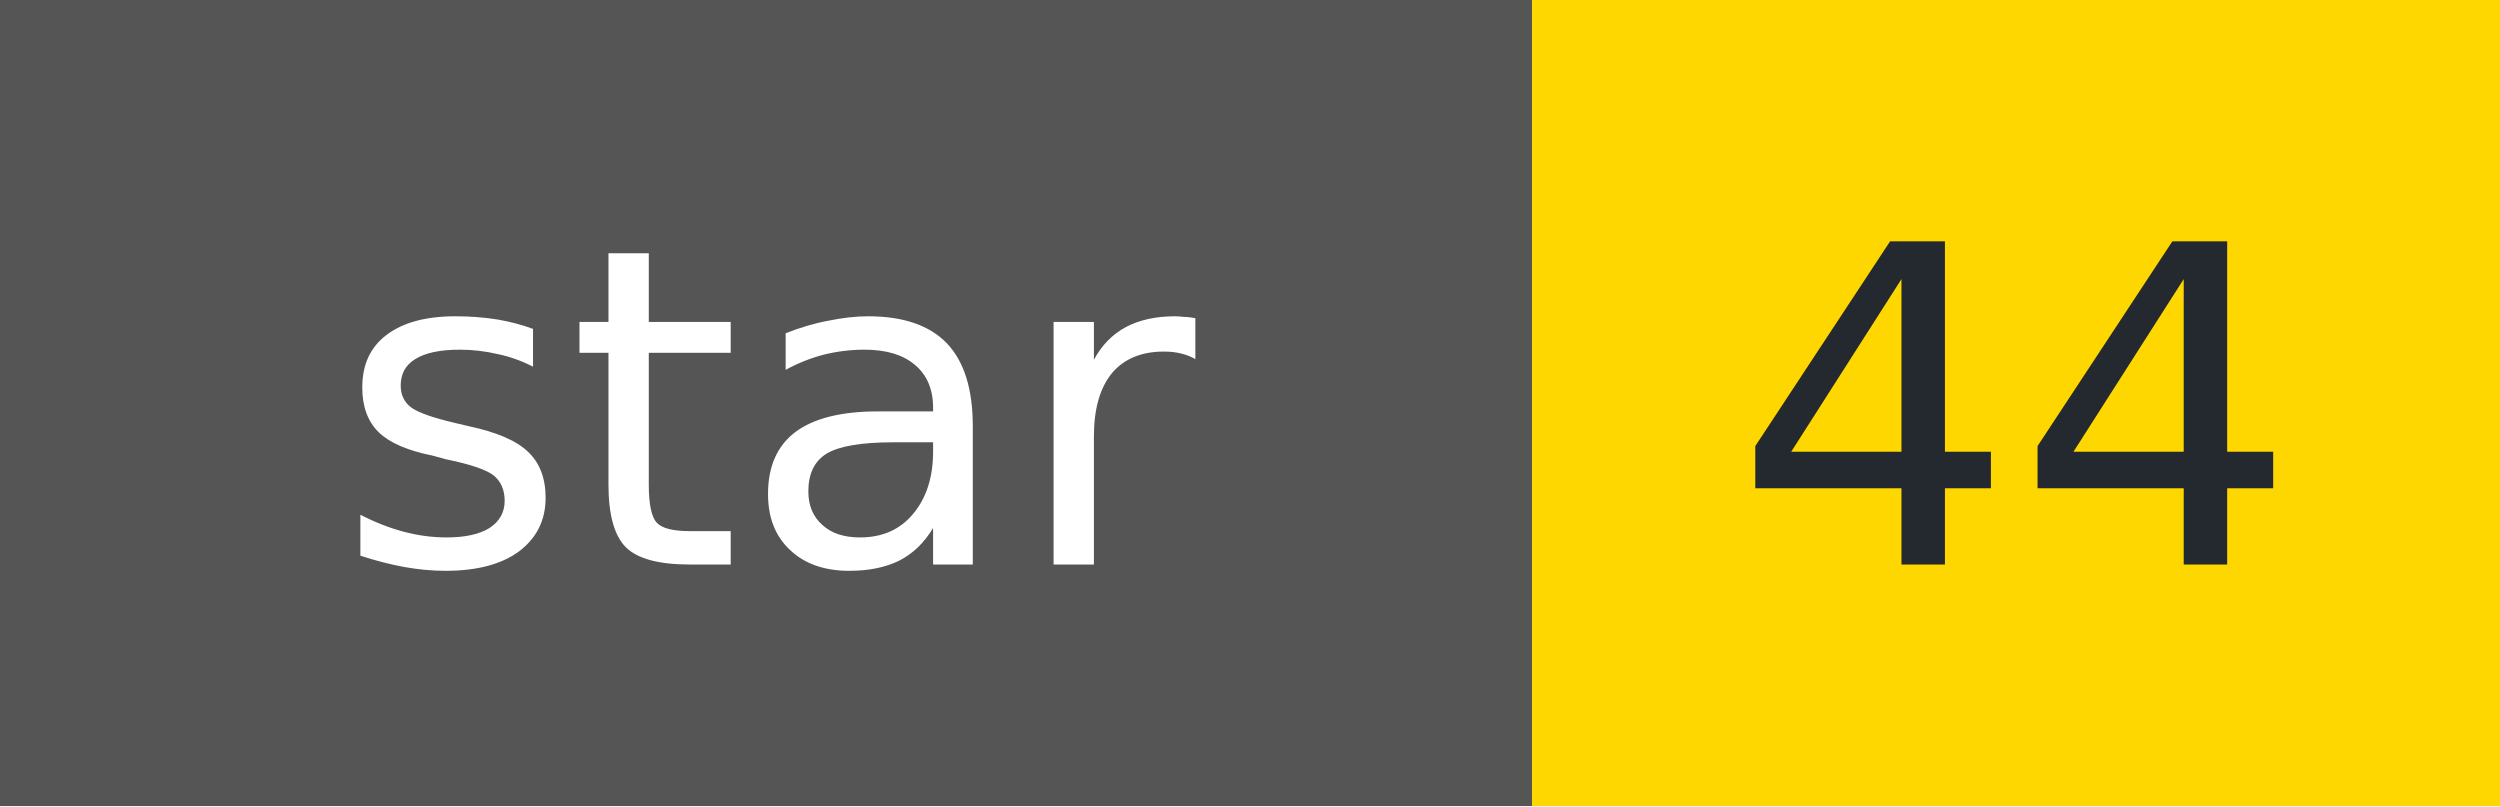
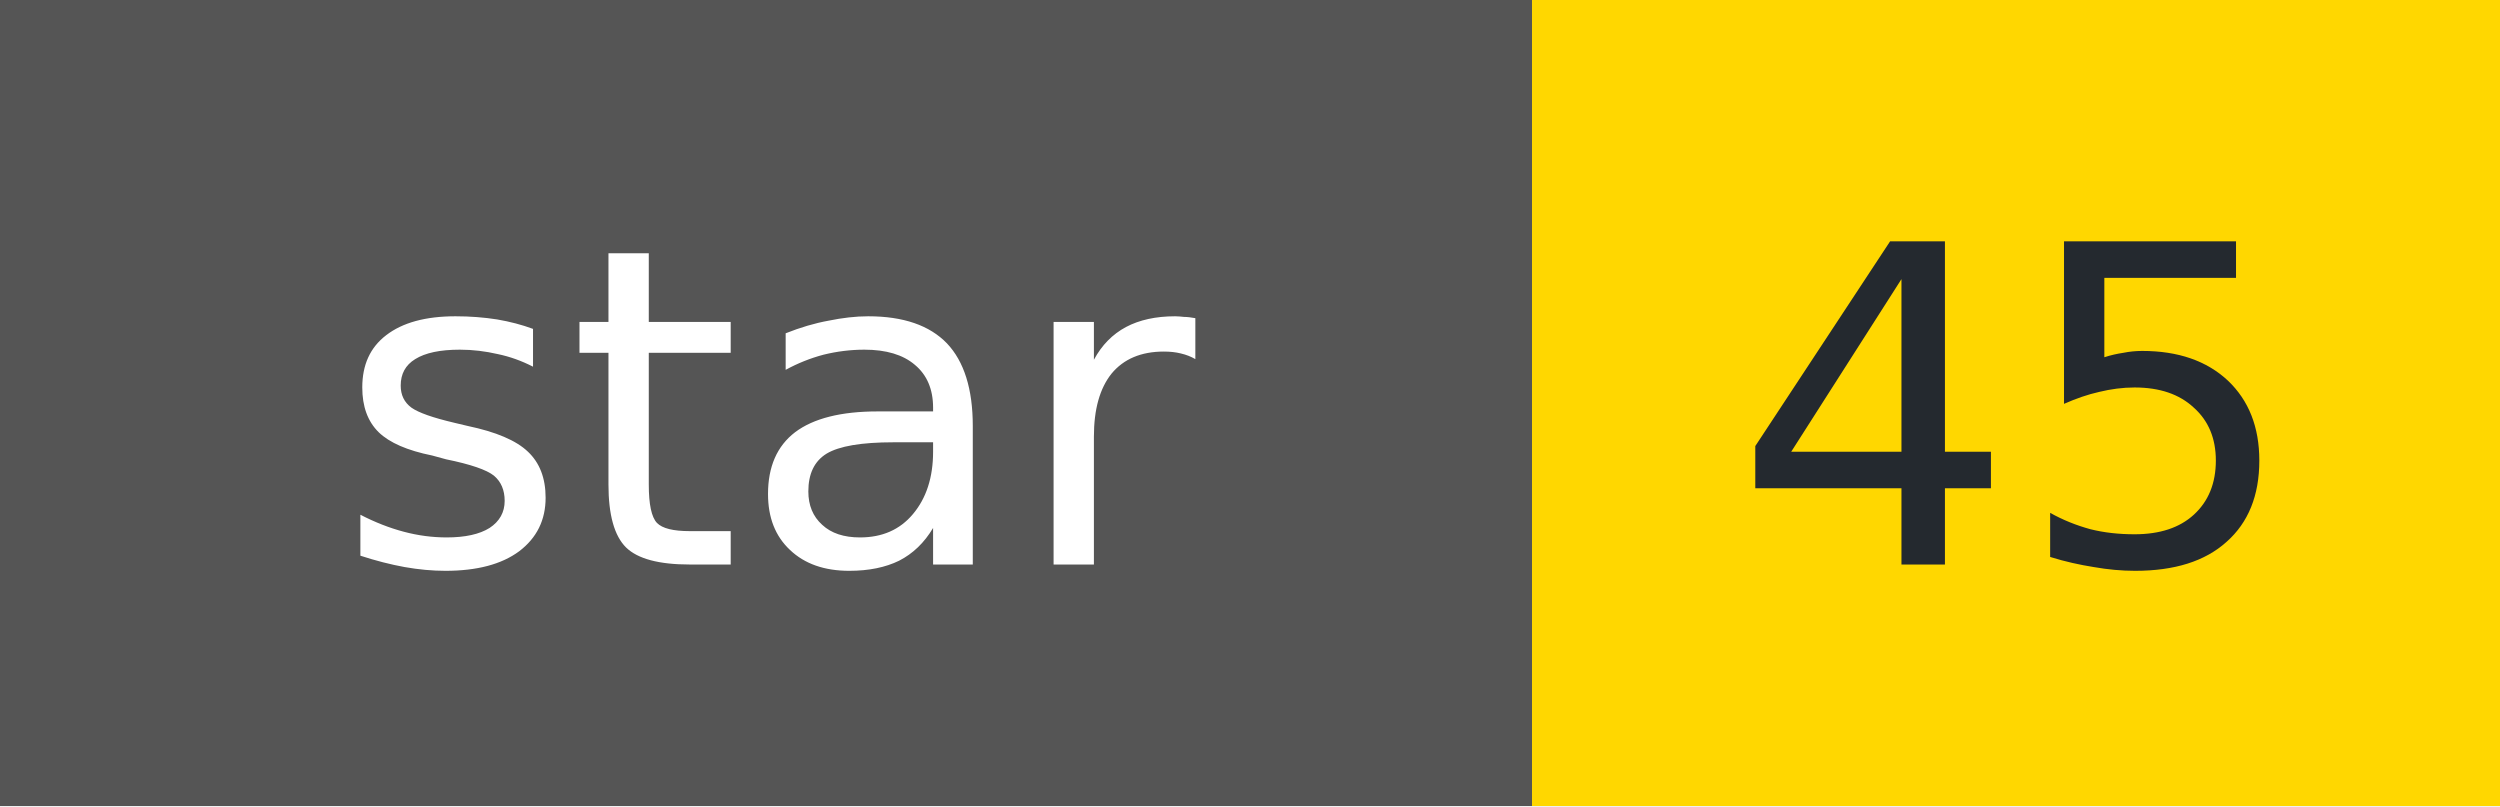
- <svg xmlns="http://www.w3.org/2000/svg" width="62" height="20" role="img" aria-label="star: 44">
+ <svg xmlns="http://www.w3.org/2000/svg" width="62" height="20" role="img" aria-label="star: 45">
  <g shape-rendering="crispEdges">
    <rect width="38" height="20" fill="#555" />
    <rect x="38" width="24" height="20" fill="#FFD700" />
  </g>
  <g fill="#fff" text-anchor="middle" font-family="Verdana,Geneva,DejaVu Sans,sans-serif" font-size="11">
    <text x="19" y="14">star</text>
  </g>
  <g fill="#24292f" text-anchor="middle" font-family="Verdana,Geneva,DejaVu Sans,sans-serif" font-size="11">
-     <text x="50" y="14">44</text>
+     <text x="50" y="14">45</text>
  </g>
</svg>
